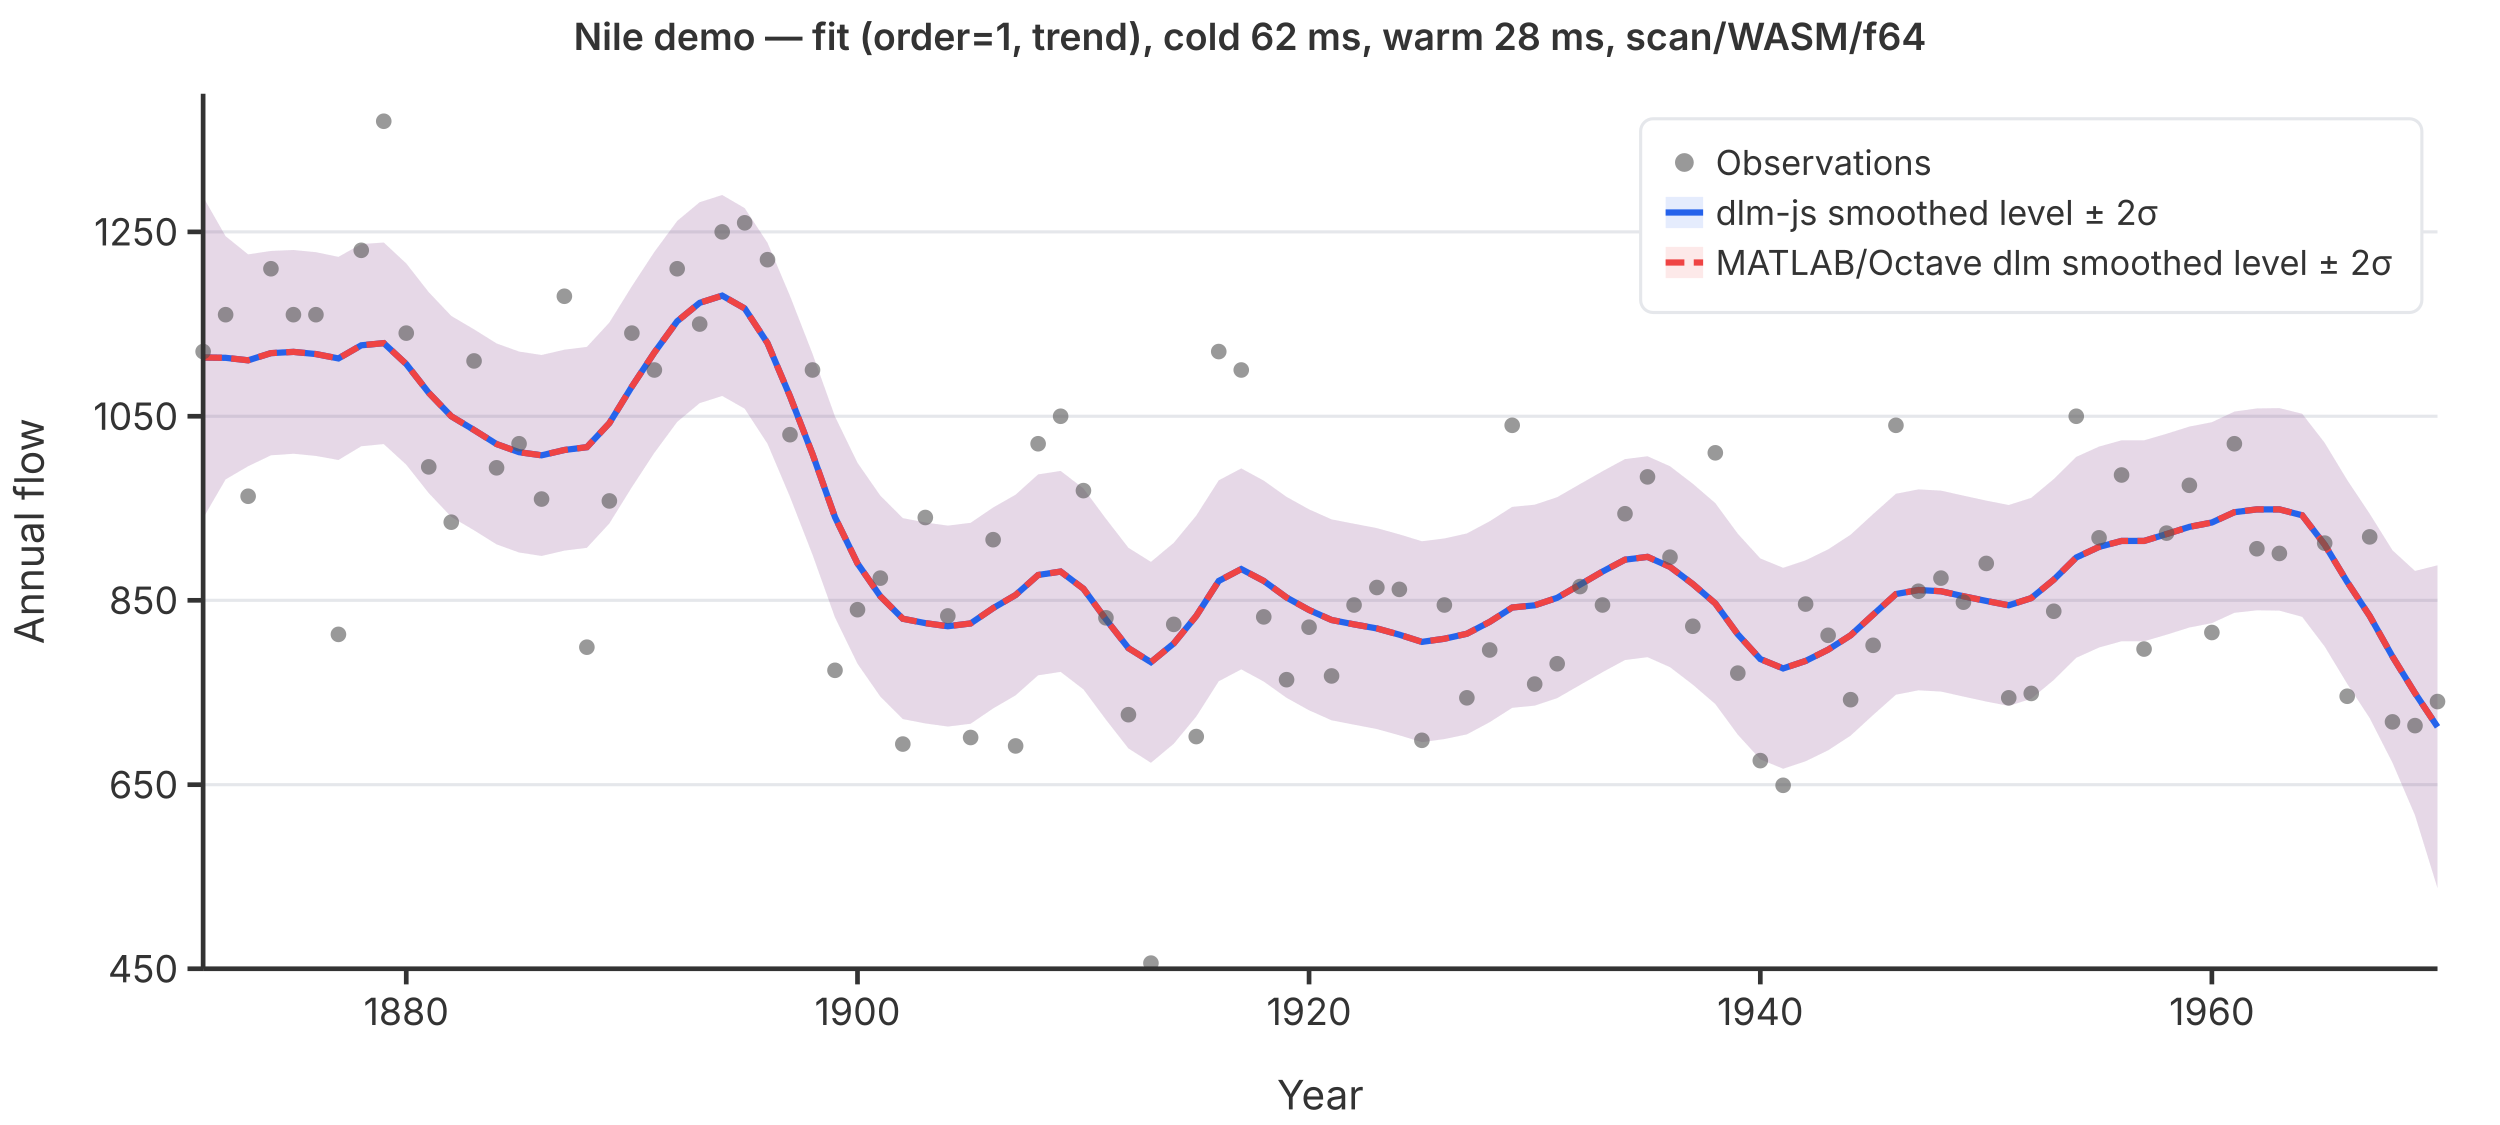
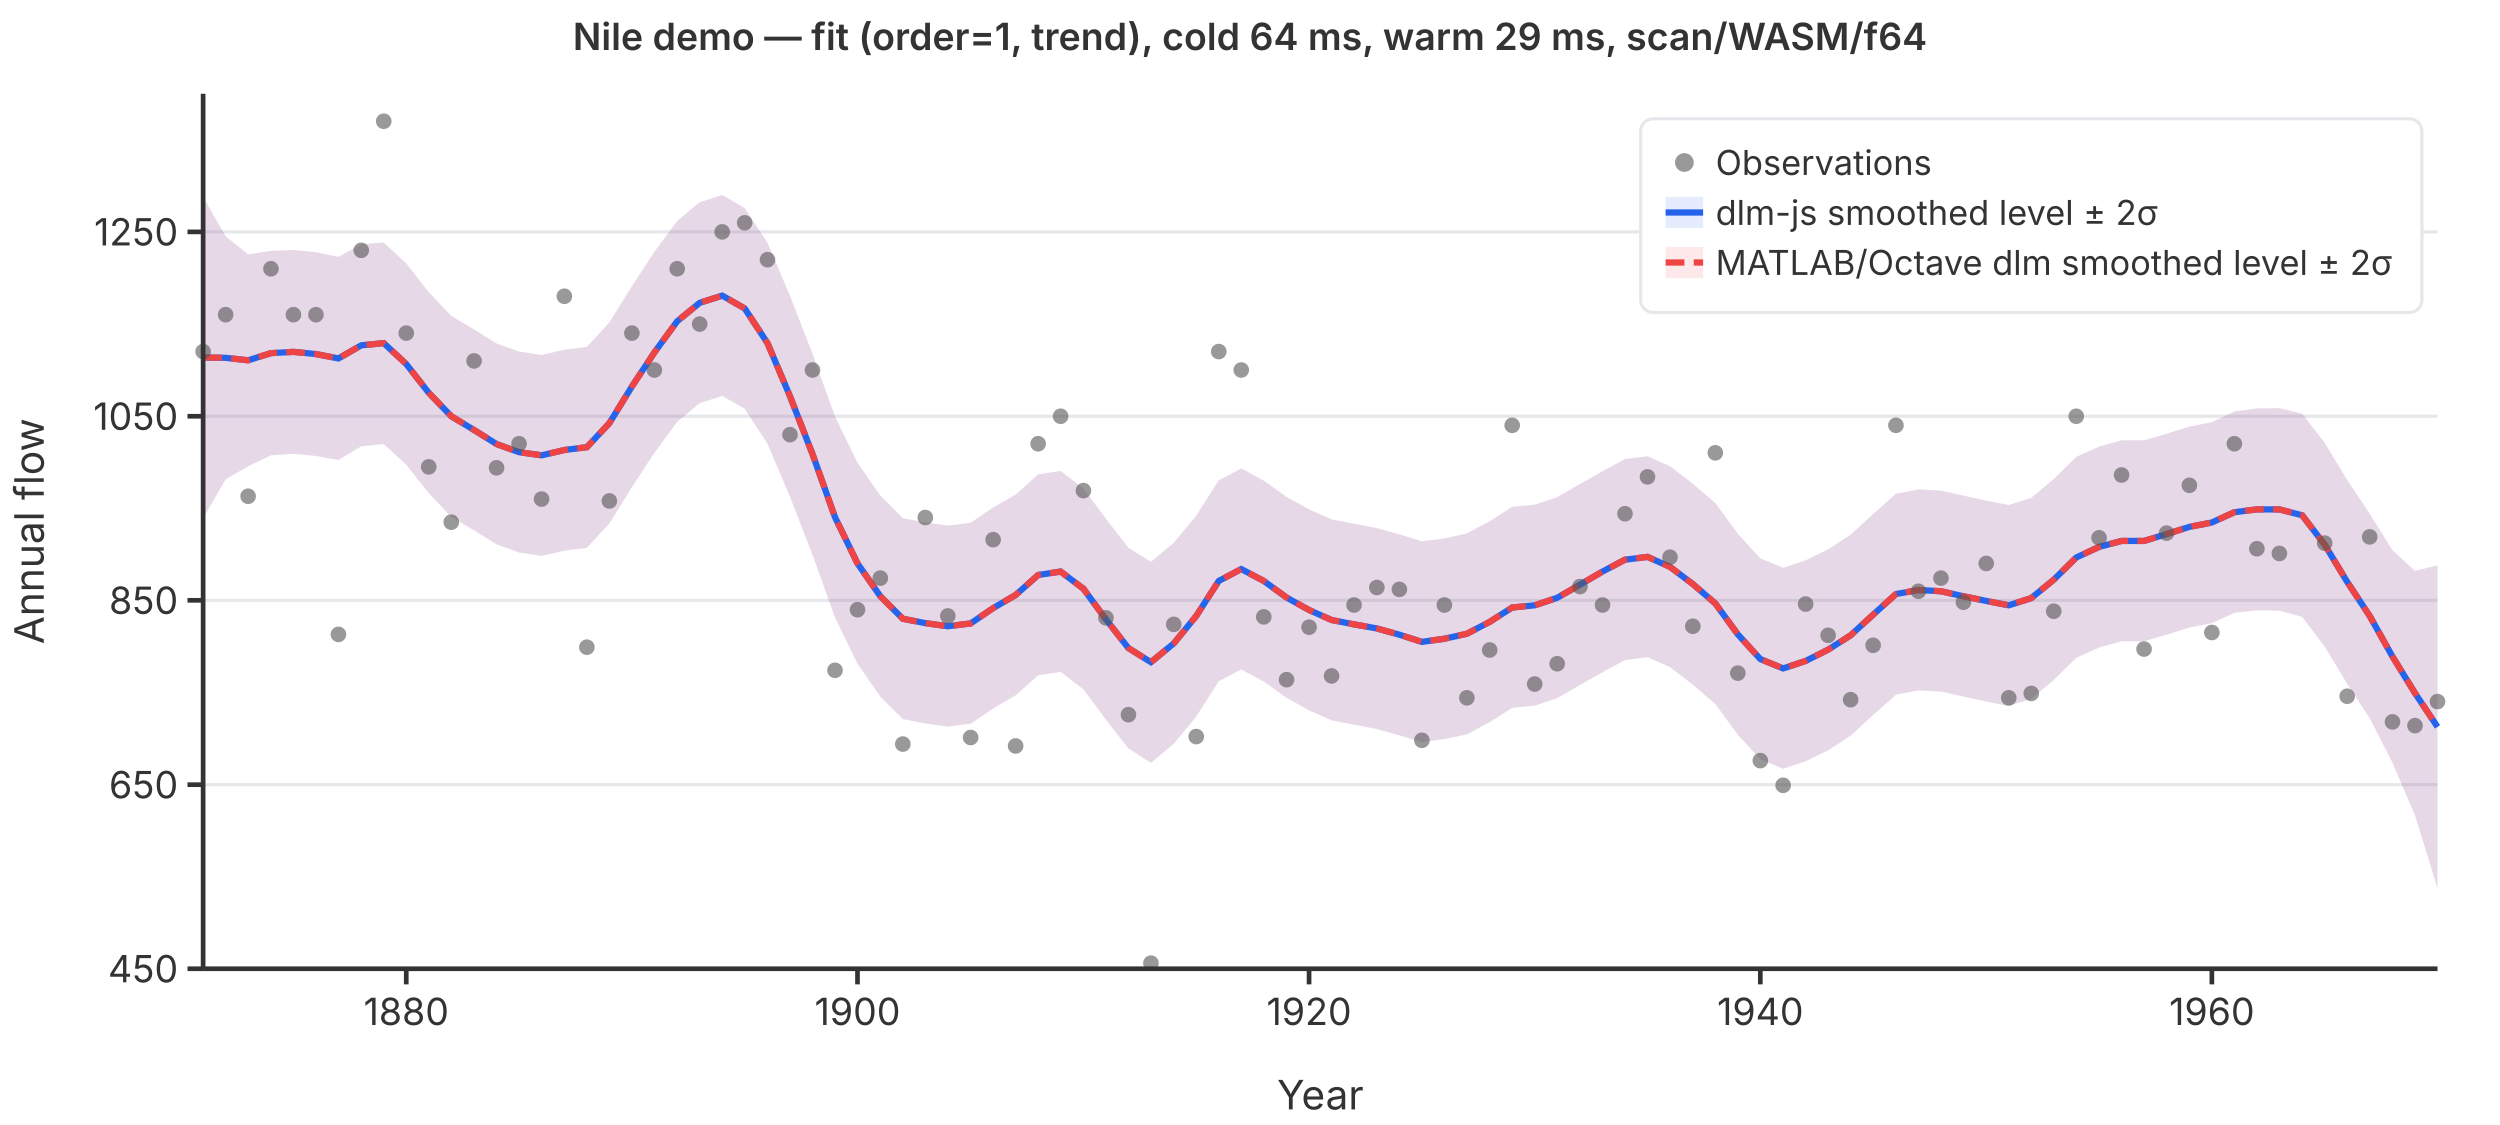
<svg xmlns="http://www.w3.org/2000/svg" viewBox="0 0 800 360" font-family="system-ui,-apple-system,sans-serif" font-size="12">
  <rect width="800" height="360" fill="white" />
  <line x1="65" y1="310.0" x2="780" y2="310.0" stroke="#e5e7eb" stroke-width="1" />
  <line x1="65" y1="251.1" x2="780" y2="251.1" stroke="#e5e7eb" stroke-width="1" />
  <line x1="65" y1="192.1" x2="780" y2="192.1" stroke="#e5e7eb" stroke-width="1" />
  <line x1="65" y1="133.2" x2="780" y2="133.2" stroke="#e5e7eb" stroke-width="1" />
  <line x1="65" y1="74.2" x2="780" y2="74.2" stroke="#e5e7eb" stroke-width="1" />
  <path d="M65.0,63.0L72.2,75.6L79.4,81.4L86.7,80.3L93.9,80.0L101.1,80.7L108.3,82.2L115.6,78.1L122.8,77.6L130.0,84.3L137.2,93.5L144.4,101.1L151.7,105.4L158.9,109.9L166.1,112.5L173.3,113.6L180.6,111.9L187.8,111.0L195.0,103.2L202.2,91.6L209.4,80.6L216.7,70.7L223.9,64.7L231.1,62.4L238.3,66.6L245.6,77.7L252.8,94.7L260.0,113.2L267.2,133.3L274.4,148.1L281.7,158.6L288.9,165.8L296.1,167.2L303.3,168.2L310.6,167.3L317.8,162.4L325.0,158.3L332.2,151.8L339.4,150.7L346.7,156.3L353.9,166.0L361.1,175.3L368.3,179.8L375.6,173.7L382.8,165.0L390.0,153.7L397.2,149.9L404.4,153.8L411.7,159.0L418.9,163.0L426.1,166.2L433.3,167.6L440.6,169.0L447.8,171.0L455.0,173.2L462.2,172.3L469.4,170.7L476.7,166.8L483.9,162.2L491.1,161.5L498.3,159.1L505.6,154.9L512.8,150.8L520.0,146.9L527.2,146.0L534.4,149.2L541.7,154.8L548.9,161.0L556.1,170.8L563.3,178.7L570.6,181.7L577.8,179.3L585.0,175.8L592.2,171.1L599.4,164.5L606.7,158.0L613.9,156.6L621.1,157.0L628.3,158.6L635.6,160.2L642.8,161.6L650.0,159.3L657.2,153.3L664.4,146.2L671.7,142.9L678.9,140.9L686.1,140.9L693.3,138.8L700.6,136.5L707.8,135.1L715.0,131.7L722.2,130.7L729.4,130.6L736.7,132.4L743.9,141.7L751.1,153.6L758.3,164.4L765.6,176.1L772.8,182.7L780.0,180.9L780.0,284.2L772.8,260.9L765.6,244.1L758.3,229.8L751.1,218.8L743.9,206.9L736.7,197.4L729.4,195.4L722.2,195.3L715.0,196.1L707.8,199.4L700.6,200.8L693.3,203.1L686.1,205.2L678.9,205.2L671.7,207.2L664.4,210.5L657.2,217.6L650.0,223.6L642.8,225.9L635.6,224.5L628.3,222.9L621.1,221.3L613.9,220.9L606.7,222.3L599.4,228.8L592.2,235.4L585.0,240.1L577.8,243.6L570.6,246.0L563.3,243.0L556.1,235.1L548.9,225.3L541.7,219.1L534.4,213.5L527.2,210.3L520.0,211.2L512.8,215.1L505.6,219.2L498.3,223.4L491.1,225.8L483.9,226.5L476.7,231.1L469.4,235.0L462.2,236.5L455.0,237.5L447.8,235.3L440.6,233.3L433.3,231.9L426.1,230.5L418.9,227.3L411.7,223.3L404.4,218.1L397.2,214.2L390.0,218.0L382.8,229.3L375.6,238.0L368.3,244.1L361.1,239.5L353.9,230.3L346.7,220.6L339.4,215.0L332.2,216.1L325.0,222.5L317.8,226.7L310.6,231.6L303.3,232.5L296.1,231.5L288.9,230.1L281.7,222.9L274.4,212.4L267.2,197.6L260.0,177.5L252.8,159.0L245.6,142.0L238.3,130.8L231.1,126.7L223.9,129.0L216.7,135.0L209.4,144.9L202.2,155.9L195.0,167.5L187.8,175.3L180.6,176.2L173.3,177.9L166.1,176.8L158.9,174.2L151.7,169.7L144.4,165.4L137.2,157.8L130.0,148.7L122.8,142.1L115.6,142.8L108.3,147.2L101.1,145.9L93.9,145.2L86.7,145.7L79.4,149.2L72.2,153.4L65.0,165.8Z" fill="rgba(37,99,235,0.12)" stroke="none" />
  <path d="M65.0,63.0L72.2,75.6L79.4,81.4L86.7,80.3L93.9,80.0L101.1,80.7L108.3,82.2L115.6,78.1L122.8,77.6L130.0,84.3L137.2,93.5L144.4,101.1L151.7,105.4L158.9,109.9L166.1,112.5L173.3,113.6L180.6,111.9L187.8,111.0L195.0,103.2L202.2,91.6L209.4,80.6L216.7,70.7L223.9,64.7L231.1,62.4L238.3,66.6L245.6,77.7L252.8,94.7L260.0,113.2L267.2,133.3L274.4,148.1L281.7,158.6L288.9,165.8L296.1,167.2L303.3,168.2L310.6,167.3L317.8,162.4L325.0,158.3L332.2,151.8L339.4,150.7L346.7,156.3L353.9,166.0L361.1,175.3L368.3,179.8L375.6,173.7L382.8,165.0L390.0,153.7L397.2,149.9L404.4,153.8L411.7,159.0L418.9,163.0L426.1,166.2L433.3,167.6L440.6,169.0L447.8,171.0L455.0,173.2L462.2,172.3L469.4,170.7L476.7,166.8L483.9,162.2L491.1,161.5L498.3,159.1L505.6,154.9L512.8,150.8L520.0,146.9L527.2,146.0L534.4,149.2L541.7,154.8L548.9,161.0L556.1,170.8L563.3,178.7L570.6,181.7L577.8,179.3L585.0,175.8L592.2,171.1L599.4,164.5L606.7,158.0L613.9,156.6L621.1,157.0L628.3,158.6L635.6,160.2L642.8,161.6L650.0,159.3L657.2,153.3L664.4,146.2L671.7,142.9L678.9,140.9L686.1,140.9L693.3,138.8L700.6,136.5L707.8,135.1L715.0,131.7L722.2,130.7L729.4,130.6L736.7,132.4L743.9,141.7L751.1,153.6L758.3,164.4L765.6,176.1L772.8,182.7L780.0,180.9L780.0,284.2L772.8,260.9L765.6,244.1L758.3,229.8L751.1,218.8L743.9,206.9L736.7,197.4L729.4,195.4L722.2,195.3L715.0,196.1L707.8,199.4L700.6,200.8L693.3,203.1L686.1,205.2L678.9,205.2L671.7,207.2L664.4,210.5L657.2,217.6L650.0,223.6L642.8,225.9L635.6,224.5L628.3,222.9L621.1,221.3L613.9,220.9L606.7,222.3L599.4,228.8L592.2,235.4L585.0,240.1L577.8,243.6L570.6,246.0L563.3,243.0L556.1,235.1L548.9,225.3L541.7,219.1L534.4,213.5L527.2,210.3L520.0,211.2L512.8,215.1L505.6,219.2L498.3,223.4L491.1,225.8L483.9,226.5L476.7,231.1L469.4,235.0L462.2,236.5L455.0,237.5L447.8,235.3L440.6,233.3L433.3,231.9L426.1,230.5L418.9,227.3L411.7,223.3L404.4,218.1L397.2,214.2L390.0,218.0L382.8,229.3L375.6,238.0L368.3,244.1L361.1,239.5L353.9,230.3L346.7,220.6L339.4,215.0L332.2,216.1L325.0,222.5L317.8,226.7L310.6,231.6L303.3,232.5L296.1,231.5L288.9,230.1L281.7,222.9L274.4,212.4L267.2,197.6L260.0,177.5L252.8,159.0L245.6,142.0L238.3,130.8L231.1,126.7L223.9,129.0L216.7,135.0L209.4,144.9L202.2,155.9L195.0,167.5L187.8,175.3L180.6,176.2L173.3,177.9L166.1,176.8L158.9,174.2L151.7,169.7L144.4,165.4L137.2,157.8L130.0,148.7L122.8,142.1L115.6,142.8L108.3,147.2L101.1,145.9L93.9,145.2L86.7,145.7L79.4,149.2L72.2,153.4L65.0,165.8Z" fill="rgba(239,68,68,0.12)" stroke="none" />
  <polyline points="65.0,114.4 72.2,114.5 79.4,115.3 86.7,113.0 93.9,112.6 101.1,113.3 108.3,114.7 115.6,110.5 122.8,109.8 130.0,116.5 137.2,125.7 144.4,133.2 151.7,137.6 158.9,142.1 166.1,144.7 173.3,145.7 180.6,144.0 187.8,143.1 195.0,135.4 202.2,123.7 209.4,112.8 216.7,102.8 223.9,96.9 231.1,94.6 238.3,98.7 245.6,109.8 252.8,126.8 260.0,145.3 267.2,165.5 274.4,180.3 281.7,190.8 288.9,198.0 296.1,199.4 303.3,200.4 310.6,199.5 317.8,194.6 325.0,190.4 332.2,184.0 339.4,182.9 346.7,188.4 353.9,198.2 361.1,207.4 368.3,211.9 375.6,205.9 382.8,197.1 390.0,185.9 397.2,182.1 404.4,185.9 411.7,191.2 418.9,195.2 426.1,198.4 433.3,199.8 440.6,201.1 447.8,203.1 455.0,205.4 462.2,204.4 469.4,202.8 476.7,199.0 483.9,194.4 491.1,193.7 498.3,191.3 505.6,187.1 512.8,182.9 520.0,179.1 527.2,178.2 534.4,181.4 541.7,186.9 548.9,193.1 556.1,203.0 563.3,210.9 570.6,213.9 577.8,211.5 585.0,207.9 592.2,203.3 599.4,196.7 606.7,190.1 613.9,188.8 621.1,189.2 628.3,190.8 635.6,192.3 642.8,193.7 650.0,191.4 657.2,185.5 664.4,178.4 671.7,175.0 678.9,173.1 686.1,173.1 693.3,170.9 700.6,168.6 707.8,167.2 715.0,163.9 722.2,163.0 729.4,163.0 736.7,164.9 743.9,174.3 751.1,186.2 758.3,197.1 765.6,210.1 772.8,221.8 780.0,232.6" fill="none" stroke="#2563eb" stroke-width="2" />
  <polyline points="65.0,114.4 72.2,114.5 79.4,115.3 86.7,113.0 93.9,112.6 101.1,113.3 108.3,114.7 115.6,110.5 122.8,109.8 130.0,116.5 137.2,125.7 144.4,133.2 151.7,137.6 158.9,142.1 166.1,144.7 173.3,145.7 180.6,144.0 187.8,143.1 195.0,135.4 202.2,123.7 209.4,112.8 216.7,102.8 223.9,96.9 231.1,94.6 238.3,98.7 245.6,109.8 252.8,126.8 260.0,145.3 267.2,165.5 274.4,180.3 281.7,190.8 288.9,198.0 296.1,199.4 303.3,200.4 310.6,199.5 317.8,194.6 325.0,190.4 332.2,184.0 339.4,182.9 346.7,188.4 353.9,198.2 361.1,207.4 368.3,211.9 375.6,205.9 382.8,197.1 390.0,185.9 397.2,182.1 404.4,185.9 411.7,191.2 418.9,195.2 426.1,198.4 433.3,199.8 440.6,201.1 447.8,203.1 455.0,205.4 462.2,204.4 469.4,202.8 476.7,199.0 483.9,194.4 491.1,193.7 498.3,191.3 505.6,187.1 512.8,182.9 520.0,179.1 527.2,178.2 534.4,181.4 541.7,186.9 548.9,193.1 556.1,203.0 563.3,210.9 570.6,213.9 577.8,211.5 585.0,207.9 592.2,203.3 599.4,196.7 606.7,190.1 613.9,188.8 621.1,189.2 628.3,190.8 635.6,192.3 642.8,193.7 650.0,191.4 657.2,185.5 664.4,178.4 671.7,175.0 678.9,173.1 686.1,173.1 693.3,170.9 700.6,168.6 707.8,167.2 715.0,163.9 722.2,163.0 729.4,163.0 736.7,164.9 743.9,174.3 751.1,186.2 758.3,197.1 765.6,210.1 772.8,221.8 780.0,232.6" fill="none" stroke="#ef4444" stroke-width="2" stroke-dasharray="6,3" />
  <circle cx="65.0" cy="112.5" r="2.5" fill="#555" opacity="0.6" />
  <circle cx="72.2" cy="100.7" r="2.5" fill="#555" opacity="0.6" />
  <circle cx="79.4" cy="158.8" r="2.5" fill="#555" opacity="0.6" />
  <circle cx="86.7" cy="86.0" r="2.5" fill="#555" opacity="0.6" />
  <circle cx="93.9" cy="100.7" r="2.5" fill="#555" opacity="0.6" />
  <circle cx="101.1" cy="100.7" r="2.5" fill="#555" opacity="0.6" />
  <circle cx="108.3" cy="203.0" r="2.5" fill="#555" opacity="0.6" />
  <circle cx="115.6" cy="80.1" r="2.5" fill="#555" opacity="0.6" />
  <circle cx="122.8" cy="38.8" r="2.5" fill="#555" opacity="0.6" />
  <circle cx="130.0" cy="106.6" r="2.5" fill="#555" opacity="0.6" />
  <circle cx="137.2" cy="149.4" r="2.5" fill="#555" opacity="0.6" />
  <circle cx="144.4" cy="167.1" r="2.5" fill="#555" opacity="0.6" />
  <circle cx="151.7" cy="115.5" r="2.5" fill="#555" opacity="0.6" />
  <circle cx="158.9" cy="149.7" r="2.5" fill="#555" opacity="0.6" />
  <circle cx="166.1" cy="142.0" r="2.5" fill="#555" opacity="0.6" />
  <circle cx="173.3" cy="159.7" r="2.5" fill="#555" opacity="0.6" />
  <circle cx="180.6" cy="94.8" r="2.5" fill="#555" opacity="0.6" />
  <circle cx="187.8" cy="207.1" r="2.5" fill="#555" opacity="0.6" />
  <circle cx="195.0" cy="160.3" r="2.5" fill="#555" opacity="0.6" />
  <circle cx="202.2" cy="106.6" r="2.5" fill="#555" opacity="0.6" />
  <circle cx="209.4" cy="118.4" r="2.5" fill="#555" opacity="0.6" />
  <circle cx="216.7" cy="86.0" r="2.5" fill="#555" opacity="0.6" />
  <circle cx="223.9" cy="103.7" r="2.5" fill="#555" opacity="0.6" />
  <circle cx="231.1" cy="74.2" r="2.5" fill="#555" opacity="0.6" />
  <circle cx="238.3" cy="71.3" r="2.5" fill="#555" opacity="0.6" />
  <circle cx="245.6" cy="83.1" r="2.5" fill="#555" opacity="0.6" />
  <circle cx="252.8" cy="139.1" r="2.5" fill="#555" opacity="0.6" />
  <circle cx="260.0" cy="118.4" r="2.5" fill="#555" opacity="0.6" />
  <circle cx="267.2" cy="214.5" r="2.5" fill="#555" opacity="0.6" />
  <circle cx="274.4" cy="195.1" r="2.5" fill="#555" opacity="0.6" />
  <circle cx="281.7" cy="185.0" r="2.5" fill="#555" opacity="0.6" />
  <circle cx="288.9" cy="238.1" r="2.5" fill="#555" opacity="0.6" />
  <circle cx="296.1" cy="165.6" r="2.5" fill="#555" opacity="0.6" />
  <circle cx="303.3" cy="197.1" r="2.5" fill="#555" opacity="0.6" />
  <circle cx="310.6" cy="236.0" r="2.5" fill="#555" opacity="0.6" />
  <circle cx="317.8" cy="172.7" r="2.5" fill="#555" opacity="0.6" />
  <circle cx="325.0" cy="238.7" r="2.5" fill="#555" opacity="0.6" />
  <circle cx="332.2" cy="142.0" r="2.5" fill="#555" opacity="0.6" />
  <circle cx="339.4" cy="133.2" r="2.5" fill="#555" opacity="0.6" />
  <circle cx="346.7" cy="157.0" r="2.5" fill="#555" opacity="0.6" />
  <circle cx="353.9" cy="197.7" r="2.5" fill="#555" opacity="0.6" />
  <circle cx="361.1" cy="228.7" r="2.5" fill="#555" opacity="0.6" />
  <circle cx="368.3" cy="308.2" r="2.5" fill="#555" opacity="0.6" />
  <circle cx="375.6" cy="199.8" r="2.5" fill="#555" opacity="0.6" />
  <circle cx="382.8" cy="235.7" r="2.5" fill="#555" opacity="0.6" />
  <circle cx="390.0" cy="112.5" r="2.5" fill="#555" opacity="0.6" />
  <circle cx="397.2" cy="118.4" r="2.5" fill="#555" opacity="0.6" />
  <circle cx="404.4" cy="197.4" r="2.5" fill="#555" opacity="0.6" />
  <circle cx="411.7" cy="217.5" r="2.5" fill="#555" opacity="0.6" />
  <circle cx="418.9" cy="200.7" r="2.5" fill="#555" opacity="0.6" />
  <circle cx="426.1" cy="216.3" r="2.5" fill="#555" opacity="0.6" />
  <circle cx="433.3" cy="193.6" r="2.5" fill="#555" opacity="0.6" />
  <circle cx="440.6" cy="188.0" r="2.5" fill="#555" opacity="0.6" />
  <circle cx="447.8" cy="188.6" r="2.5" fill="#555" opacity="0.6" />
  <circle cx="455.0" cy="236.9" r="2.5" fill="#555" opacity="0.6" />
  <circle cx="462.2" cy="193.6" r="2.5" fill="#555" opacity="0.6" />
  <circle cx="469.4" cy="223.3" r="2.5" fill="#555" opacity="0.6" />
  <circle cx="476.7" cy="208.0" r="2.5" fill="#555" opacity="0.6" />
  <circle cx="483.9" cy="136.1" r="2.5" fill="#555" opacity="0.6" />
  <circle cx="491.1" cy="218.9" r="2.5" fill="#555" opacity="0.6" />
  <circle cx="498.3" cy="212.4" r="2.5" fill="#555" opacity="0.6" />
  <circle cx="505.6" cy="187.7" r="2.5" fill="#555" opacity="0.6" />
  <circle cx="512.8" cy="193.6" r="2.5" fill="#555" opacity="0.6" />
  <circle cx="520.0" cy="164.4" r="2.5" fill="#555" opacity="0.6" />
  <circle cx="527.2" cy="152.6" r="2.5" fill="#555" opacity="0.6" />
  <circle cx="534.4" cy="178.3" r="2.5" fill="#555" opacity="0.6" />
  <circle cx="541.7" cy="200.4" r="2.5" fill="#555" opacity="0.6" />
  <circle cx="548.9" cy="144.9" r="2.5" fill="#555" opacity="0.6" />
  <circle cx="556.1" cy="215.4" r="2.5" fill="#555" opacity="0.6" />
  <circle cx="563.3" cy="243.4" r="2.5" fill="#555" opacity="0.6" />
  <circle cx="570.6" cy="251.3" r="2.5" fill="#555" opacity="0.6" />
  <circle cx="577.8" cy="193.3" r="2.5" fill="#555" opacity="0.6" />
  <circle cx="585.0" cy="203.3" r="2.5" fill="#555" opacity="0.6" />
  <circle cx="592.2" cy="223.9" r="2.5" fill="#555" opacity="0.6" />
  <circle cx="599.4" cy="206.5" r="2.5" fill="#555" opacity="0.6" />
  <circle cx="606.7" cy="136.1" r="2.5" fill="#555" opacity="0.6" />
  <circle cx="613.9" cy="189.2" r="2.5" fill="#555" opacity="0.6" />
  <circle cx="621.1" cy="185.0" r="2.5" fill="#555" opacity="0.6" />
  <circle cx="628.3" cy="192.7" r="2.5" fill="#555" opacity="0.6" />
  <circle cx="635.6" cy="180.3" r="2.5" fill="#555" opacity="0.6" />
  <circle cx="642.8" cy="223.3" r="2.5" fill="#555" opacity="0.6" />
  <circle cx="650.0" cy="221.9" r="2.5" fill="#555" opacity="0.6" />
  <circle cx="657.2" cy="195.6" r="2.5" fill="#555" opacity="0.6" />
  <circle cx="664.4" cy="133.2" r="2.5" fill="#555" opacity="0.6" />
  <circle cx="671.7" cy="172.1" r="2.5" fill="#555" opacity="0.6" />
  <circle cx="678.9" cy="152.0" r="2.5" fill="#555" opacity="0.6" />
  <circle cx="686.1" cy="207.7" r="2.5" fill="#555" opacity="0.6" />
  <circle cx="693.3" cy="170.6" r="2.5" fill="#555" opacity="0.6" />
  <circle cx="700.6" cy="155.3" r="2.5" fill="#555" opacity="0.6" />
  <circle cx="707.8" cy="202.4" r="2.5" fill="#555" opacity="0.6" />
  <circle cx="715.0" cy="142.0" r="2.5" fill="#555" opacity="0.6" />
  <circle cx="722.2" cy="175.6" r="2.5" fill="#555" opacity="0.6" />
  <circle cx="729.4" cy="177.1" r="2.5" fill="#555" opacity="0.6" />
  <circle cx="736.7" cy="97.8" r="2.5" fill="#555" opacity="0.6" />
  <circle cx="743.9" cy="173.8" r="2.5" fill="#555" opacity="0.6" />
  <circle cx="751.1" cy="222.8" r="2.5" fill="#555" opacity="0.6" />
  <circle cx="758.3" cy="171.8" r="2.5" fill="#555" opacity="0.6" />
  <circle cx="765.6" cy="231.0" r="2.5" fill="#555" opacity="0.6" />
  <circle cx="772.8" cy="232.2" r="2.5" fill="#555" opacity="0.6" />
  <circle cx="780.0" cy="224.5" r="2.5" fill="#555" opacity="0.6" />
  <line x1="65" y1="30" x2="65" y2="310" stroke="#333" stroke-width="1.5" />
  <line x1="65" y1="310" x2="780" y2="310" stroke="#333" stroke-width="1.5" />
  <line x1="60" y1="310.0" x2="65" y2="310.0" stroke="#333" stroke-width="1.5" />
  <text x="57" y="310.0" text-anchor="end" dominant-baseline="middle" fill="#333">450</text>
  <line x1="60" y1="251.1" x2="65" y2="251.1" stroke="#333" stroke-width="1.5" />
  <text x="57" y="251.1" text-anchor="end" dominant-baseline="middle" fill="#333">650</text>
  <line x1="60" y1="192.1" x2="65" y2="192.1" stroke="#333" stroke-width="1.5" />
  <text x="57" y="192.1" text-anchor="end" dominant-baseline="middle" fill="#333">850</text>
  <line x1="60" y1="133.2" x2="65" y2="133.2" stroke="#333" stroke-width="1.5" />
  <text x="57" y="133.2" text-anchor="end" dominant-baseline="middle" fill="#333">1050</text>
  <line x1="60" y1="74.2" x2="65" y2="74.2" stroke="#333" stroke-width="1.5" />
  <text x="57" y="74.2" text-anchor="end" dominant-baseline="middle" fill="#333">1250</text>
  <line x1="130.0" y1="310" x2="130.0" y2="315" stroke="#333" stroke-width="1.5" />
  <text x="130.0" y="328" text-anchor="middle" fill="#333">1880</text>
  <line x1="274.4" y1="310" x2="274.4" y2="315" stroke="#333" stroke-width="1.5" />
  <text x="274.4" y="328" text-anchor="middle" fill="#333">1900</text>
  <line x1="418.9" y1="310" x2="418.9" y2="315" stroke="#333" stroke-width="1.5" />
  <text x="418.9" y="328" text-anchor="middle" fill="#333">1920</text>
  <line x1="563.3" y1="310" x2="563.3" y2="315" stroke="#333" stroke-width="1.5" />
  <text x="563.3" y="328" text-anchor="middle" fill="#333">1940</text>
  <line x1="707.8" y1="310" x2="707.8" y2="315" stroke="#333" stroke-width="1.5" />
  <text x="707.8" y="328" text-anchor="middle" fill="#333">1960</text>
  <text x="422.5" y="355" text-anchor="middle" fill="#333" font-size="13">Year</text>
  <text x="14" y="170" text-anchor="middle" fill="#333" font-size="13" transform="rotate(-90,14,170)">Annual flow</text>
-   <text x="400" y="16" text-anchor="middle" fill="#333" font-size="12" font-weight="600">Nile demo — fit (order=1, trend), cold 62 ms, warm 28 ms, scan/WASM/f64</text>
+   <text x="400" y="16" text-anchor="middle" fill="#333" font-size="12" font-weight="600">Nile demo — fit (order=1, trend), cold 64 ms, warm 29 ms, scan/WASM/f64</text>
  <rect x="525" y="38" width="250" height="62" rx="4" fill="white" stroke="#e5e7eb" stroke-width="1" />
  <circle cx="539" cy="52" r="3" fill="#555" opacity="0.6" />
  <text x="549" y="52" dominant-baseline="middle" fill="#333" font-size="11">Observations</text>
  <line x1="533" y1="68" x2="545" y2="68" stroke="#2563eb" stroke-width="2" />
  <rect x="533" y="63" width="12" height="10" fill="rgba(37,99,235,0.12)" stroke="none" />
  <text x="549" y="68" dominant-baseline="middle" fill="#333" font-size="11">dlm-js smoothed level ± 2σ</text>
  <line x1="533" y1="84" x2="545" y2="84" stroke="#ef4444" stroke-width="2" stroke-dasharray="6,3" />
  <rect x="533" y="79" width="12" height="10" fill="rgba(239,68,68,0.12)" stroke="none" />
  <text x="549" y="84" dominant-baseline="middle" fill="#333" font-size="11">MATLAB/Octave dlm smoothed level ± 2σ</text>
</svg>
